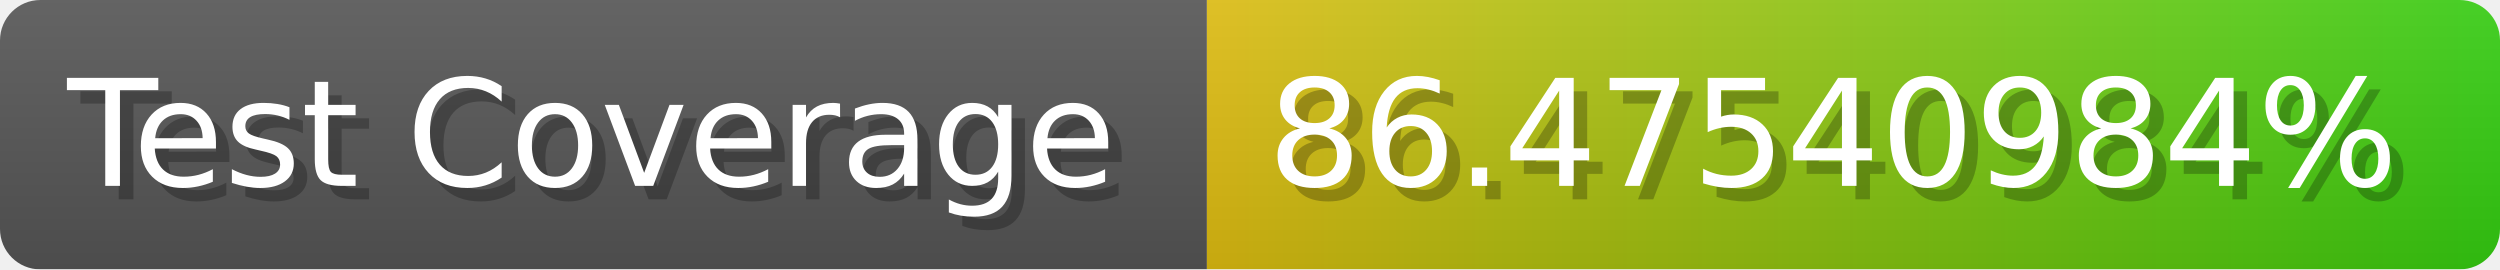
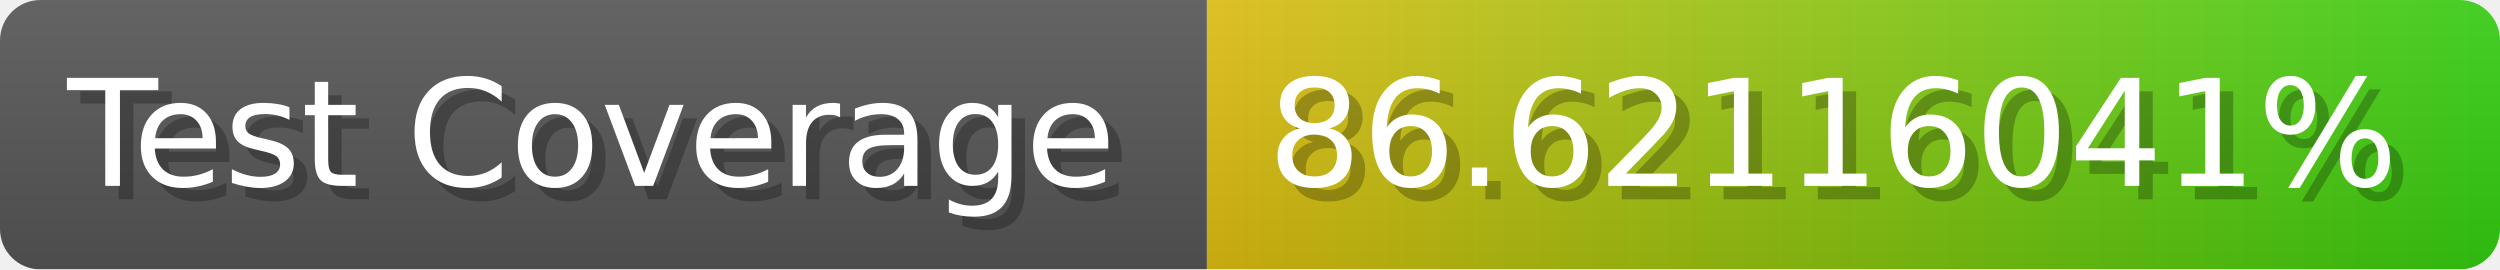
- <svg xmlns="http://www.w3.org/2000/svg" width="185.6" height="20" viewBox="0 0 1856 200" role="img" aria-label="Test Coverage: 86.47540984%">
+ <svg xmlns="http://www.w3.org/2000/svg" width="185.6" height="20" viewBox="0 0 1856 200" role="img" aria-label="Test Coverage: 86.62116041%">
  <linearGradient id="a" x2="0" y2="100%">
    <stop offset="0" stop-opacity=".1" stop-color="#EEE" />
    <stop offset="1" stop-opacity=".1" />
  </linearGradient>
  <mask id="m">
    <rect width="1856" height="200" rx="30" fill="#FFF" />
  </mask>
  <g mask="url(#m)">
    <rect width="896" height="200" fill="#555" />
    <rect width="960" height="200" fill="url(#x)" x="896" />
    <rect width="1856" height="200" fill="url(#a)" />
  </g>
  <g aria-hidden="true" fill="#fff" text-anchor="start" font-family="Verdana,DejaVu Sans,sans-serif" font-size="110">
    <text x="60" y="148" textLength="796" fill="#000" opacity="0.25">Test Coverage</text>
    <text x="50" y="138" textLength="796">Test Coverage</text>
-     <text x="951" y="148" textLength="860" fill="#000" opacity="0.25">86.47540984%</text>
-     <text x="941" y="138" textLength="860">86.47540984%</text>
+     <text x="951" y="148" textLength="860" fill="#000" opacity="0.25">86.62116041%</text>
+     <text x="941" y="138" textLength="860">86.62116041%</text>
  </g>
  <linearGradient id="x" x1="0%" y1="0%" x2="100%" y2="0%">
    <stop offset="0%" style="stop-color:#DB1" />
    <stop offset="100%" style="stop-color:#3C1" />
  </linearGradient>
</svg>
